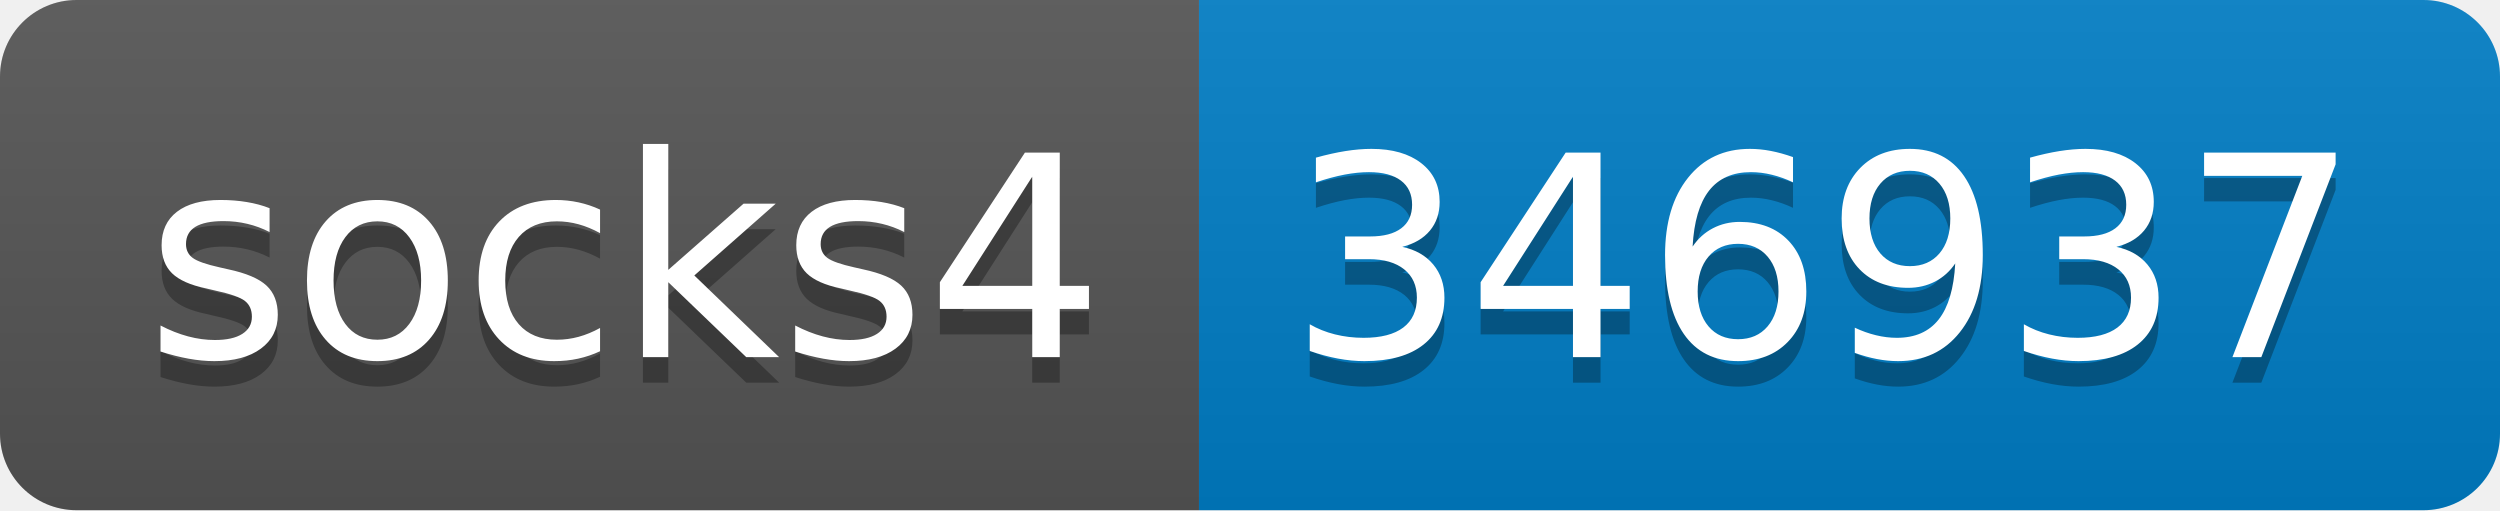
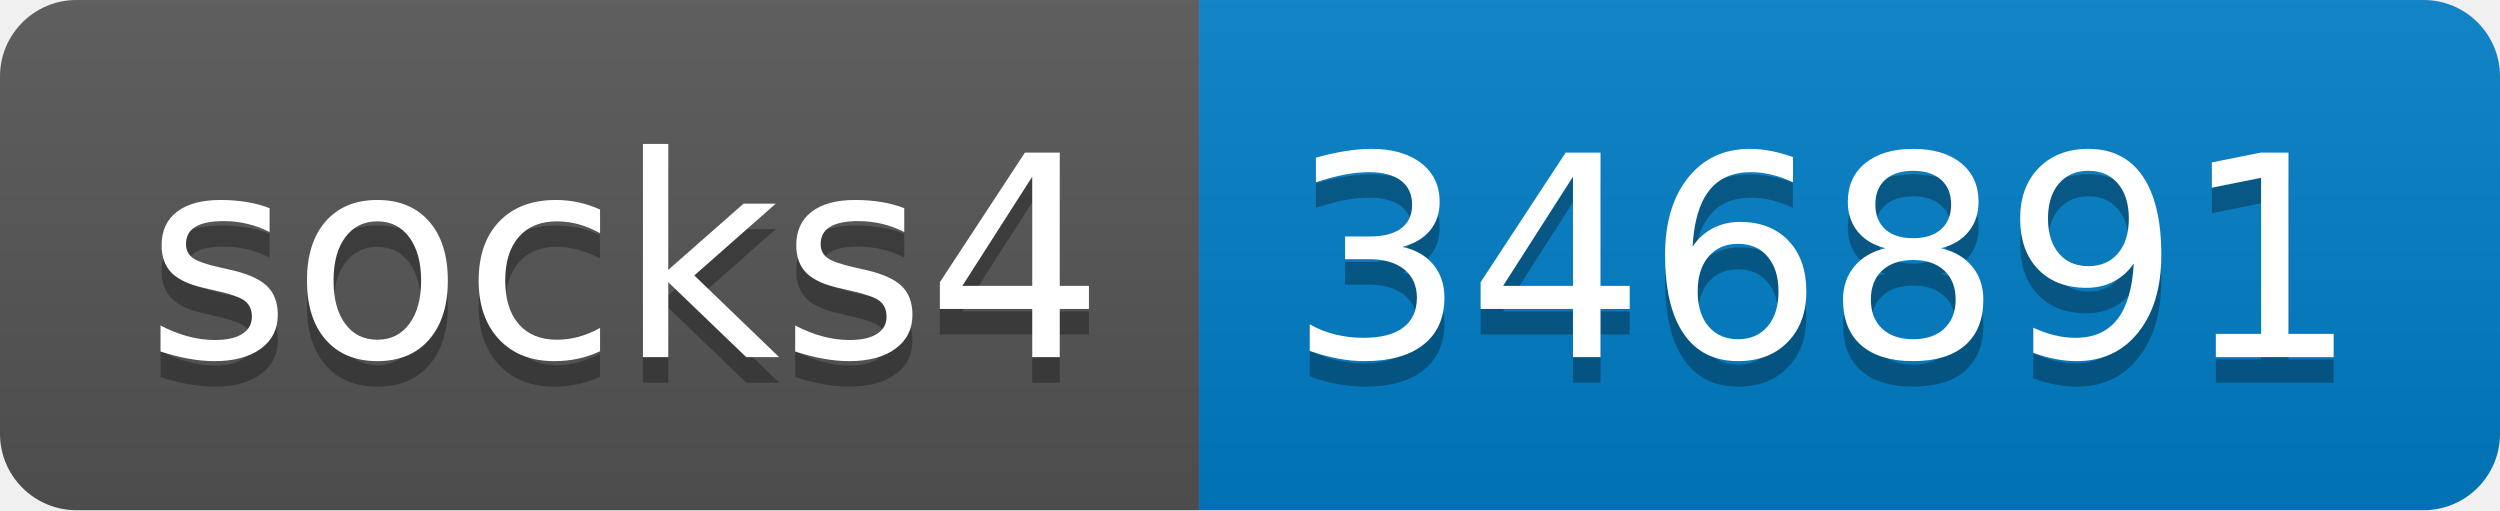
- <svg xmlns="http://www.w3.org/2000/svg" width="98" height="20" role="img" aria-label="socks4: 346937">
+ <svg xmlns="http://www.w3.org/2000/svg" width="98" height="20" role="img" aria-label="socks4: 346891">
  <linearGradient id="s" x2="0" y2="100%">
    <stop offset="0" stop-color="#bbb" stop-opacity=".1" />
    <stop offset="1" stop-opacity=".1" />
  </linearGradient>
  <clipPath id="r">
    <rect width="98" height="20" rx="3" fill="#fff" />
  </clipPath>
  <g clip-path="url(#r)">
    <rect width="47" height="20" fill="#555" />
    <rect x="47" width="51" height="20" fill="#007ec6" />
    <rect width="98" height="20" fill="url(#s)" />
  </g>
  <g fill="#fff" text-anchor="middle" font-family="Verdana,Geneva,DejaVu Sans,sans-serif" text-rendering="geometricPrecision" font-size="110">
    <text aria-hidden="true" x="245" y="150" fill="#010101" fill-opacity=".3" transform="scale(.1)" textLength="370">socks4</text>
    <text x="245" y="140" transform="scale(.1)" fill="#fff" textLength="370">socks4</text>
-     <text aria-hidden="true" x="715" y="150" fill="#010101" fill-opacity=".3" transform="scale(.1)" textLength="410">346937</text>
-     <text x="715" y="140" transform="scale(.1)" fill="#fff" textLength="410">346937</text>
+     <text aria-hidden="true" x="715" y="150" fill="#010101" fill-opacity=".3" transform="scale(.1)" textLength="410">346891</text>
+     <text x="715" y="140" transform="scale(.1)" fill="#fff" textLength="410">346891</text>
  </g>
</svg>
